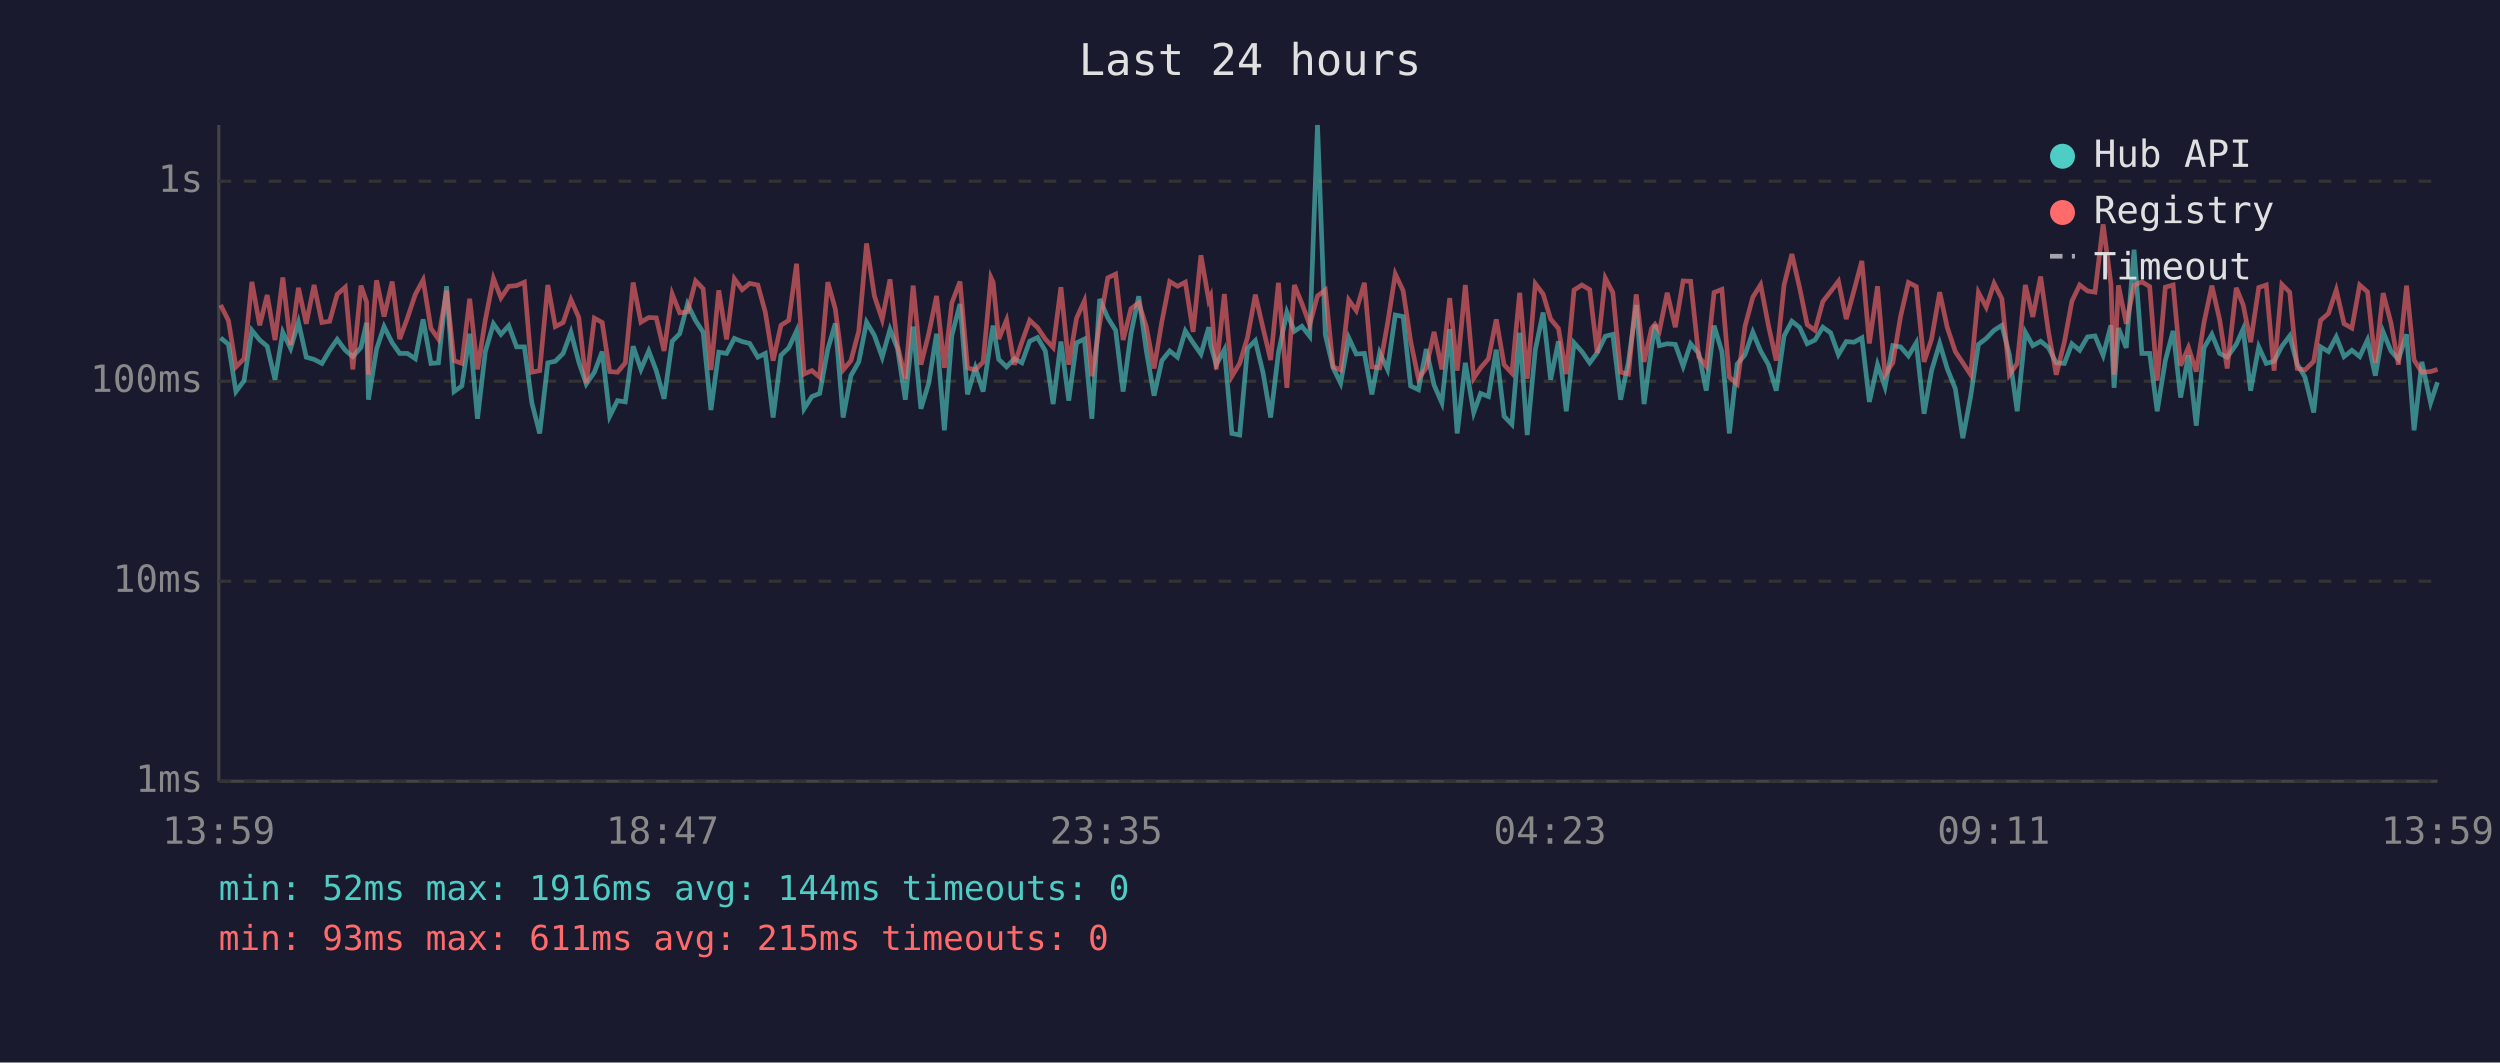
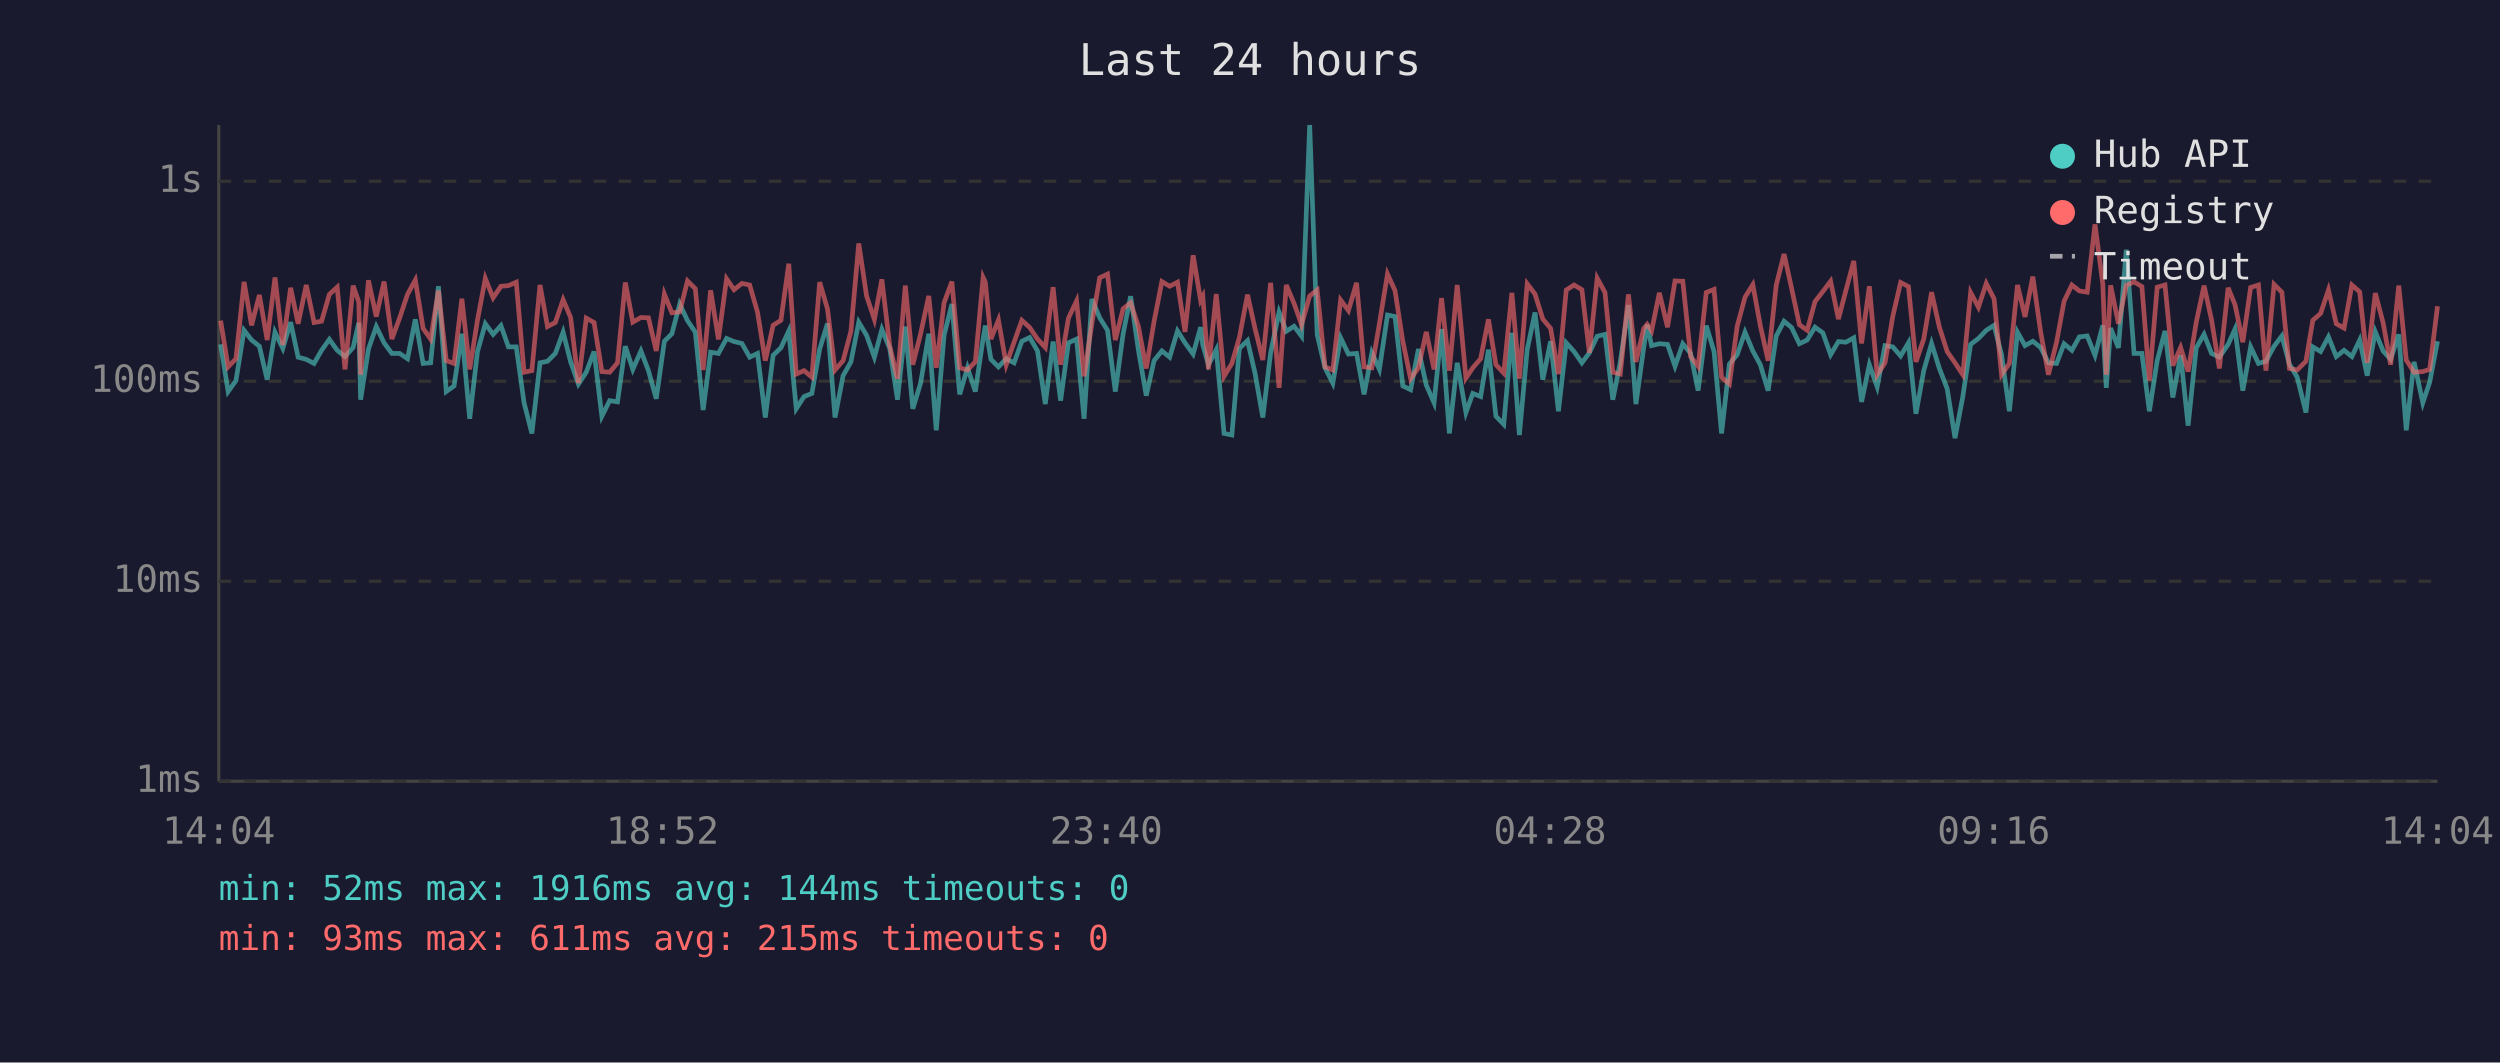
<svg xmlns="http://www.w3.org/2000/svg" viewBox="0 0 800 340" font-family="monospace" font-size="12">
  <rect width="800" height="340" fill="#1a1a2e" />
  <text x="400" y="24" fill="#e0e0e0" font-size="14" text-anchor="middle">Last 24 hours</text>
  <line x1="70" y1="40" x2="70" y2="250" stroke="#444" stroke-width="1" />
  <line x1="70" y1="250" x2="780" y2="250" stroke="#444" stroke-width="1" />
  <line x1="70" y1="250" x2="780" y2="250" stroke="#333" stroke-width="1" stroke-dasharray="4" />
  <text x="65" y="250" fill="#888" text-anchor="end" dominant-baseline="middle">1ms</text>
  <line x1="70" y1="186" x2="780" y2="186" stroke="#333" stroke-width="1" stroke-dasharray="4" />
  <text x="65" y="186" fill="#888" text-anchor="end" dominant-baseline="middle">10ms</text>
  <line x1="70" y1="122" x2="780" y2="122" stroke="#333" stroke-width="1" stroke-dasharray="4" />
  <text x="65" y="122" fill="#888" text-anchor="end" dominant-baseline="middle">100ms</text>
  <line x1="70" y1="58" x2="780" y2="58" stroke="#333" stroke-width="1" stroke-dasharray="4" />
  <text x="65" y="58" fill="#888" text-anchor="end" dominant-baseline="middle">1s</text>
-   <text x="70" y="270" fill="#888" text-anchor="middle">13:59</text>
-   <text x="212" y="270" fill="#888" text-anchor="middle">18:47</text>
-   <text x="354" y="270" fill="#888" text-anchor="middle">23:35</text>
-   <text x="496" y="270" fill="#888" text-anchor="middle">04:23</text>
-   <text x="638" y="270" fill="#888" text-anchor="middle">09:11</text>
-   <text x="780" y="270" fill="#888" text-anchor="middle">13:59</text>
-   <polyline points="70.6,108.1 73.1,110.2 75.5,125.3 78.1,121.8 80.6,105.7 83.1,108.8 85.5,110.8 88.0,121.5 90.5,106.3 93.0,111.5 95.5,103.1 98.0,114.3 100.5,115.0 103.0,116.3 105.5,112.1 107.9,108.6 110.5,112.1 112.9,114.1 115.5,111.2 117.3,103.3 117.9,127.9 120.5,111.7 122.9,104.5 125.5,109.7 127.9,113.1 130.4,113.1 132.9,114.8 135.4,102.2 137.9,116.3 140.3,116.1 142.9,91.6 145.3,125.3 147.8,123.5 150.3,106.8 152.8,134.0 155.3,112.5 157.9,103.6 160.3,107.0 162.8,104.2 165.3,111.0 167.8,111.0 170.2,128.9 172.7,138.7 175.3,116.1 177.7,115.6 180.2,113.1 182.7,106.3 185.2,115.8 187.6,122.9 190.2,119.1 192.7,112.5 195.1,133.2 197.6,128.2 200.1,128.6 202.6,110.8 205.1,118.2 207.6,112.3 210.0,118.6 212.5,127.6 215.1,109.2 217.5,106.8 220.0,97.3 222.6,102.6 225.0,106.3 227.5,131.2 230.0,112.7 232.5,113.1 235.0,108.3 237.5,109.3 239.9,109.9 242.5,114.3 244.9,113.1 247.4,133.6 249.9,113.7 252.4,111.3 254.9,105.9 257.3,130.8 259.8,126.9 262.3,125.9 264.9,111.7 267.3,103.5 269.8,133.6 272.3,120.2 274.8,115.8 277.3,103.1 279.8,107.3 282.3,114.3 284.8,105.4 287.2,111.5 289.7,127.9 292.2,104.5 294.7,130.8 297.2,122.6 299.7,106.8 302.2,137.7 304.6,107.3 307.2,97.3 309.6,126.2 312.1,117.7 314.6,125.3 317.1,108.3 317.8,104.2 319.6,115.0 322.1,117.4 324.6,114.8 327.0,116.1 329.5,109.2 332.0,108.0 334.5,112.3 337.0,129.3 339.5,109.3 342.0,128.2 344.5,109.7 347.0,108.5 349.4,134.0 351.9,95.7 354.5,101.7 357.0,105.7 359.4,125.3 361.9,106.8 364.4,94.8 366.8,112.1 369.3,126.6 371.8,115.4 374.3,112.3 376.8,114.3 379.3,105.9 381.8,109.7 384.3,113.3 386.8,104.7 387.4,110.4 389.2,116.7 391.8,111.9 394.2,138.7 396.7,139.2 399.2,111.5 401.7,109.0 404.2,119.4 406.6,133.6 409.1,112.9 411.8,99.9 414.2,106.0 416.6,104.4 419.1,107.6 421.6,40.0 424.1,107.1 426.6,117.7 429.0,122.6 431.6,108.1 434.0,113.3 436.6,113.1 439.0,126.2 441.5,112.9 444.0,118.2 446.5,100.8 449.0,101.3 451.4,123.5 453.9,124.7 456.4,111.7 458.9,123.2 461.4,128.9 463.9,105.3 466.3,138.7 468.9,116.1 471.6,132.0 473.8,125.9 476.3,126.9 478.8,111.9 481.3,133.2 483.8,135.8 486.3,106.5 488.7,139.2 491.3,111.9 493.8,100.0 496.2,121.5 498.7,109.2 501.2,131.6 503.7,109.7 506.2,112.5 508.7,116.1 511.1,112.9 513.7,107.6 516.1,107.0 518.6,127.9 521.1,115.8 523.6,97.6 526.1,129.3 528.5,111.2 529.6,103.9 531.0,110.6 533.5,110.0 536.1,110.2 538.6,117.2 541.0,110.0 543.6,113.1 546.0,125.0 548.5,104.2 551.0,112.5 553.4,138.7 555.9,116.5 558.4,113.5 560.9,106.3 563.4,112.3 565.9,116.7 568.4,125.0 570.9,107.5 573.4,102.8 575.9,104.8 578.3,110.0 580.8,108.8 583.3,104.7 585.8,106.5 588.3,113.5 590.8,109.3 593.3,109.5 595.8,108.1 598.2,128.6 600.8,116.7 603.2,123.8 605.7,110.6 608.2,111.0 610.7,113.9 613.2,109.7 615.7,132.4 618.1,118.6 620.7,109.9 623.1,117.9 625.7,124.4 628.1,140.2 630.6,126.9 633.1,110.2 635.6,108.3 638.1,105.7 640.6,104.1 643.0,113.5 645.5,131.6 648.1,106.3 650.5,110.6 653.0,109.2 655.5,111.2 658.0,116.1 660.6,116.3 663.0,110.0 665.5,112.1 668.0,107.8 670.4,107.5 673.0,113.7 675.5,104.1 676.5,124.1 677.9,105.0 680.4,111.3 682.9,79.9 685.4,113.1 687.9,113.1 690.3,131.6 692.9,115.4 695.4,105.9 697.8,127.2 700.3,113.7 702.8,136.2 705.3,111.3 707.8,107.0 710.3,113.1 712.7,114.3 715.6,110.2 717.8,105.3 720.2,125.0 722.8,111.0 725.2,116.3 727.7,115.6 730.2,110.8 732.7,107.5 735.1,116.5 737.6,120.7 740.4,132.0 742.6,111.0 745.1,112.5 747.6,107.8 750.1,114.1 752.6,112.1 755.1,114.1 757.6,108.8 760.1,120.2 762.6,106.2 765.1,112.3 767.5,115.0 770.1,107.0 772.5,137.7 775.0,115.8 777.8,128.9 780.0,122.3" fill="none" stroke="#4ecdc4" stroke-width="1.5" opacity="0.6" />
-   <polyline points="70.6,97.6 73.1,102.6 75.5,117.4 78.1,114.8 80.6,90.2 83.1,104.1 85.5,94.4 88.0,108.8 90.5,88.8 93.0,110.4 95.5,92.1 98.0,103.6 100.5,91.2 103.0,103.2 105.5,102.8 107.9,94.2 110.5,91.9 112.9,118.2 115.5,91.4 117.3,96.6 117.9,119.9 120.5,89.7 122.9,101.3 125.5,90.1 127.9,108.5 130.4,101.7 132.9,94.2 135.4,89.6 137.9,105.1 140.3,108.5 142.9,93.0 145.3,115.4 147.8,116.3 150.3,95.6 152.8,118.2 155.3,102.4 157.9,89.1 160.3,95.3 162.8,91.6 165.3,91.4 167.8,90.3 170.2,119.1 172.7,118.6 175.3,91.2 177.7,104.5 180.2,103.2 182.7,95.9 185.2,101.6 187.6,122.6 190.2,101.8 192.7,103.2 195.1,118.9 197.6,119.1 200.1,116.1 202.6,90.4 205.1,103.1 207.6,101.6 210.0,101.7 212.5,112.3 215.1,94.1 217.5,100.1 220.0,99.8 222.6,89.9 225.0,92.4 227.5,118.4 230.0,92.9 232.5,108.6 235.0,89.2 237.5,92.7 239.9,90.7 242.5,91.2 244.9,99.9 247.4,115.4 249.9,104.1 252.4,102.5 254.9,84.4 257.3,119.7 259.8,118.6 262.3,120.7 264.9,90.3 267.3,98.9 269.8,118.4 272.3,115.4 274.8,106.0 277.3,77.9 279.8,94.7 282.3,102.2 284.8,89.4 287.2,110.6 289.7,121.2 292.2,91.4 294.7,116.7 297.2,106.8 299.7,94.7 302.2,117.7 304.6,96.9 307.2,90.1 309.6,117.7 312.1,118.4 314.6,115.8 317.1,88.8 317.8,90.3 319.6,108.5 322.1,102.4 324.6,116.7 327.0,109.5 329.5,102.5 332.0,104.8 334.5,108.5 337.0,111.2 339.5,91.9 342.0,116.7 344.5,101.8 347.0,96.3 349.4,120.4 351.9,103.5 354.5,88.9 357.0,87.7 359.4,108.8 361.9,98.8 364.4,96.9 366.8,104.5 369.3,117.9 371.8,102.9 374.3,90.1 376.8,91.6 379.3,90.3 381.8,106.2 384.3,81.7 386.8,96.1 387.4,94.8 389.2,118.2 391.8,94.1 394.2,120.4 396.7,116.3 399.2,108.0 401.7,94.3 404.2,105.1 406.6,115.2 409.1,90.5 411.8,124.1 414.2,91.2 416.6,97.1 419.1,103.9 421.6,94.7 424.1,92.8 426.6,117.4 429.0,118.4 431.6,96.0 434.0,99.4 436.6,90.5 439.0,117.4 441.5,117.7 444.0,103.6 446.5,87.7 449.0,93.0 451.4,109.2 453.9,121.2 456.4,117.7 458.9,106.2 461.4,118.2 463.9,95.4 466.3,118.6 468.9,91.2 471.6,121.0 473.8,117.7 476.3,114.8 478.8,102.2 481.3,116.7 483.8,119.4 486.3,93.7 488.7,121.2 491.3,90.8 493.8,94.1 496.2,102.1 498.7,105.1 501.2,119.7 503.7,92.8 506.2,91.2 508.7,92.7 511.1,112.9 513.7,89.0 516.1,93.6 518.6,119.1 521.1,119.7 523.6,94.2 526.1,115.8 528.5,105.1 529.6,103.8 531.0,105.9 533.5,93.7 536.1,104.7 538.6,89.9 541.0,90.0 543.6,114.1 546.0,117.2 548.5,93.6 551.0,92.6 553.4,120.7 555.9,122.9 558.4,104.4 560.9,95.1 563.4,91.1 565.9,104.2 568.4,115.4 570.9,91.2 573.4,81.3 575.9,92.2 578.3,103.9 580.8,105.7 583.3,96.5 585.8,93.3 588.3,90.0 590.8,102.1 593.3,92.9 595.8,83.5 598.2,109.9 600.8,91.6 603.2,119.9 605.7,116.1 608.2,101.2 610.7,90.4 613.2,91.7 615.7,115.8 618.1,108.5 620.7,93.5 623.1,104.7 625.7,112.5 628.1,116.1 630.6,119.9 633.1,93.6 635.6,98.3 638.1,90.7 640.6,95.6 643.0,119.9 645.5,116.3 648.1,91.2 650.5,101.4 653.0,88.5 655.5,106.2 658.0,119.9 660.6,109.5 663.0,96.4 665.5,91.2 668.0,93.1 670.4,93.5 673.0,71.8 675.5,90.9 676.5,119.9 677.9,91.3 680.4,103.6 682.9,91.3 685.4,90.2 687.9,91.7 690.3,121.8 692.9,91.9 695.4,91.2 697.8,117.0 700.3,111.2 702.8,118.9 705.3,103.1 707.8,91.4 710.3,102.4 712.7,117.9 715.6,92.1 717.8,97.5 720.2,109.5 722.8,92.0 725.2,91.2 727.7,118.6 730.2,91.0 732.7,93.5 735.1,117.9 737.6,118.4 740.4,115.6 742.6,102.5 745.1,100.3 747.6,92.8 750.1,103.6 752.6,105.0 755.1,91.2 757.6,93.4 760.1,116.1 762.6,93.8 765.1,103.3 767.5,116.7 770.1,91.4 772.5,115.2 775.0,119.1 777.8,118.9 780.0,118.2" fill="none" stroke="#ff6b6b" stroke-width="1.5" opacity="0.6" />
+   <text x="70" y="270" fill="#888" text-anchor="middle">14:04</text>
+   <text x="212" y="270" fill="#888" text-anchor="middle">18:52</text>
+   <text x="354" y="270" fill="#888" text-anchor="middle">23:40</text>
+   <text x="496" y="270" fill="#888" text-anchor="middle">04:28</text>
+   <text x="638" y="270" fill="#888" text-anchor="middle">09:16</text>
+   <text x="780" y="270" fill="#888" text-anchor="middle">14:04</text>
+   <polyline points="70.6,110.2 73.0,125.3 75.5,121.8 78.1,105.7 80.5,108.8 83.0,110.8 85.5,121.5 88.0,106.3 90.5,111.5 93.0,103.1 95.4,114.3 98.0,115.0 100.5,116.3 102.9,112.1 105.4,108.6 107.9,112.1 110.4,114.1 113.0,111.2 114.8,103.3 115.4,127.9 117.9,111.7 120.4,104.5 122.9,109.7 125.4,113.1 127.9,113.1 130.4,114.8 132.9,102.2 135.4,116.3 137.8,116.1 140.3,91.6 142.8,125.3 145.3,123.5 147.8,106.8 150.3,134.0 152.8,112.5 155.3,103.6 157.8,107.0 160.3,104.2 162.7,111.0 165.2,111.0 167.7,128.9 170.2,138.7 172.8,116.1 175.2,115.6 177.7,113.1 180.2,106.3 182.6,115.8 185.1,122.9 187.6,119.1 190.1,112.5 192.6,133.2 195.1,128.2 197.6,128.6 200.1,110.8 202.5,118.2 205.1,112.3 207.5,118.6 210.0,127.6 212.6,109.2 215.0,106.8 217.5,97.3 220.0,102.6 222.5,106.3 225.0,131.2 227.4,112.7 229.9,113.1 232.5,108.3 234.9,109.3 237.4,109.9 239.9,114.3 242.4,113.1 244.9,133.6 247.4,113.7 249.9,111.3 252.4,105.9 254.8,130.8 257.3,126.9 259.8,125.9 262.3,111.7 264.8,103.5 267.2,133.6 269.8,120.2 272.3,115.8 274.8,103.1 277.3,107.3 279.8,114.3 282.2,105.4 284.7,111.5 287.2,127.9 289.7,104.5 292.1,130.8 294.6,122.6 297.2,106.8 299.6,137.7 302.1,107.3 304.6,97.3 307.1,126.2 309.6,117.7 312.1,125.3 314.6,108.3 315.3,104.2 317.1,115.0 319.5,117.4 322.0,114.8 324.5,116.1 327.0,109.2 329.5,108.0 332.0,112.3 334.5,129.3 337.0,109.3 339.4,128.2 341.9,109.7 344.5,108.5 346.9,134.0 349.4,95.7 351.9,101.7 354.4,105.7 356.9,125.3 359.4,106.8 361.8,94.8 364.3,112.1 366.8,126.6 369.3,115.4 371.8,112.3 374.3,114.3 376.8,105.9 379.2,109.7 381.8,113.3 384.2,104.7 384.9,110.4 386.7,116.7 389.2,111.9 391.7,138.7 394.2,139.2 396.6,111.5 399.2,109.0 401.6,119.4 404.1,133.6 406.6,112.9 409.3,99.9 411.6,106.0 414.1,104.4 416.5,107.6 419.1,40.0 421.5,107.1 424.0,117.7 426.5,122.6 429.0,108.1 431.5,113.3 434.1,113.1 436.5,126.2 439.0,112.9 441.4,118.2 444.0,100.8 446.4,101.3 448.9,123.5 451.4,124.7 453.9,111.7 456.4,123.2 458.9,128.9 461.3,105.3 463.8,138.7 466.3,116.1 469.1,132.0 471.3,125.9 473.8,126.9 476.3,111.9 478.7,133.2 481.2,135.8 483.8,106.5 486.2,139.2 488.7,111.9 491.2,100.0 493.7,121.5 496.2,109.2 498.7,131.6 501.2,109.7 503.7,112.5 506.2,116.1 508.6,112.9 511.1,107.6 513.6,107.0 516.1,127.9 518.5,115.8 521.1,97.6 523.5,129.3 526.0,111.2 527.1,103.9 528.5,110.6 531.0,110.0 533.6,110.2 536.0,117.2 538.5,110.0 541.0,113.1 543.4,125.0 546.0,104.2 548.5,112.5 550.9,138.7 553.4,116.5 555.9,113.5 558.4,106.3 560.9,112.3 563.3,116.7 565.8,125.0 568.4,107.5 570.9,102.8 573.3,104.8 575.8,110.0 578.3,108.8 580.8,104.7 583.3,106.5 585.8,113.5 588.3,109.3 590.7,109.5 593.2,108.1 595.7,128.6 598.2,116.7 600.7,123.8 603.2,110.6 605.7,111.0 608.2,113.9 610.7,109.7 613.1,132.4 615.6,118.6 618.1,109.9 620.6,117.9 623.1,124.4 625.6,140.2 628.1,126.9 630.6,110.2 633.1,108.3 635.6,105.7 638.1,104.1 640.5,113.5 643.0,131.6 645.6,106.3 648.0,110.6 650.5,109.2 653.0,111.2 655.5,116.1 658.1,116.3 660.5,110.0 663.0,112.1 665.4,107.8 667.9,107.5 670.4,113.7 672.9,104.1 674.0,124.1 675.4,105.0 677.9,111.3 680.4,79.9 682.9,113.1 685.4,113.1 687.8,131.6 690.3,115.4 692.8,105.9 695.3,127.2 697.8,113.7 700.2,136.2 702.8,111.3 705.3,107.0 707.7,113.1 710.2,114.3 713.0,110.2 715.2,105.3 717.7,125.0 720.2,111.0 722.7,116.3 725.1,115.6 727.7,110.8 730.2,107.5 732.6,116.5 735.1,120.7 737.9,132.0 740.1,111.0 742.6,112.5 745.1,107.8 747.6,114.1 750.1,112.1 752.6,114.1 755.1,108.8 757.5,120.2 760.1,106.2 762.6,112.3 765.0,115.0 767.6,107.0 770.0,137.7 772.5,115.8 775.3,128.9 777.5,122.3 780.0,109.2" fill="none" stroke="#4ecdc4" stroke-width="1.5" opacity="0.6" />
+   <polyline points="70.6,102.6 73.0,117.4 75.5,114.8 78.1,90.2 80.5,104.1 83.0,94.4 85.5,108.8 88.0,88.8 90.5,110.4 93.0,92.1 95.4,103.6 98.0,91.2 100.5,103.2 102.9,102.8 105.4,94.2 107.9,91.9 110.4,118.2 113.0,91.4 114.8,96.6 115.4,119.9 117.9,89.7 120.4,101.3 122.9,90.1 125.4,108.5 127.9,101.7 130.4,94.2 132.9,89.6 135.4,105.1 137.8,108.5 140.3,93.0 142.8,115.4 145.3,116.3 147.8,95.6 150.3,118.2 152.8,102.4 155.3,89.1 157.8,95.3 160.3,91.6 162.7,91.4 165.2,90.3 167.7,119.1 170.2,118.6 172.8,91.2 175.2,104.5 177.7,103.2 180.2,95.9 182.6,101.6 185.1,122.6 187.6,101.8 190.1,103.2 192.6,118.9 195.1,119.1 197.6,116.1 200.1,90.4 202.5,103.1 205.1,101.6 207.5,101.7 210.0,112.3 212.6,94.1 215.0,100.1 217.5,99.8 220.0,89.9 222.5,92.4 225.0,118.4 227.4,92.9 229.9,108.6 232.5,89.2 234.9,92.7 237.4,90.7 239.9,91.2 242.4,99.9 244.9,115.4 247.4,104.1 249.9,102.5 252.4,84.4 254.8,119.7 257.3,118.6 259.8,120.7 262.3,90.3 264.8,98.9 267.2,118.4 269.8,115.4 272.3,106.0 274.8,77.9 277.3,94.7 279.8,102.2 282.2,89.4 284.7,110.6 287.2,121.2 289.7,91.4 292.1,116.7 294.6,106.8 297.2,94.7 299.6,117.7 302.1,96.9 304.6,90.1 307.1,117.7 309.6,118.4 312.1,115.8 314.6,88.8 315.3,90.3 317.1,108.5 319.5,102.4 322.0,116.7 324.5,109.5 327.0,102.5 329.5,104.8 332.0,108.5 334.5,111.2 337.0,91.9 339.4,116.7 341.9,101.8 344.5,96.3 346.9,120.4 349.4,103.5 351.9,88.9 354.4,87.7 356.9,108.8 359.4,98.8 361.8,96.9 364.3,104.5 366.8,117.9 369.3,102.9 371.8,90.1 374.3,91.6 376.8,90.3 379.2,106.2 381.8,81.7 384.2,96.1 384.9,94.8 386.7,118.2 389.2,94.1 391.7,120.4 394.2,116.3 396.6,108.0 399.2,94.3 401.6,105.1 404.1,115.2 406.6,90.5 409.3,124.1 411.6,91.2 414.1,97.1 416.5,103.9 419.1,94.7 421.5,92.8 424.0,117.4 426.5,118.4 429.0,96.0 431.5,99.4 434.1,90.5 436.5,117.4 439.0,117.7 441.4,103.6 444.0,87.7 446.4,93.0 448.9,109.2 451.4,121.2 453.9,117.7 456.4,106.2 458.9,118.2 461.3,95.4 463.8,118.6 466.3,91.2 469.1,121.0 471.3,117.7 473.8,114.8 476.3,102.2 478.7,116.7 481.2,119.4 483.8,93.7 486.2,121.2 488.7,90.8 491.2,94.1 493.7,102.1 496.2,105.1 498.7,119.7 501.2,92.8 503.7,91.2 506.2,92.7 508.6,112.9 511.1,89.0 513.6,93.6 516.1,119.1 518.5,119.7 521.1,94.2 523.5,115.8 526.0,105.1 527.1,103.8 528.5,105.9 531.0,93.7 533.6,104.7 536.0,89.9 538.5,90.0 541.0,114.1 543.4,117.2 546.0,93.6 548.5,92.6 550.9,120.7 553.4,122.9 555.9,104.4 558.4,95.1 560.9,91.1 563.3,104.2 565.8,115.4 568.4,91.2 570.9,81.3 573.3,92.2 575.8,103.9 578.3,105.7 580.8,96.5 583.3,93.3 585.8,90.0 588.3,102.1 590.7,92.9 593.2,83.5 595.7,109.9 598.2,91.6 600.7,119.9 603.2,116.1 605.7,101.2 608.2,90.4 610.7,91.7 613.1,115.8 615.6,108.5 618.1,93.5 620.6,104.7 623.1,112.5 625.6,116.1 628.1,119.9 630.6,93.6 633.1,98.3 635.6,90.7 638.1,95.6 640.5,119.9 643.0,116.3 645.6,91.2 648.0,101.4 650.5,88.5 653.0,106.2 655.5,119.9 658.1,109.5 660.5,96.4 663.0,91.2 665.4,93.1 667.9,93.5 670.4,71.8 672.9,90.9 674.0,119.9 675.4,91.3 677.9,103.6 680.4,91.3 682.9,90.2 685.4,91.7 687.8,121.8 690.3,91.9 692.8,91.2 695.3,117.0 697.8,111.2 700.2,118.9 702.8,103.1 705.3,91.4 707.7,102.4 710.2,117.9 713.0,92.1 715.2,97.5 717.7,109.5 720.2,92.0 722.7,91.2 725.1,118.6 727.7,91.0 730.2,93.5 732.6,117.9 735.1,118.4 737.9,115.6 740.1,102.5 742.6,100.3 745.1,92.8 747.6,103.6 750.1,105.0 752.6,91.2 755.1,93.4 757.5,116.1 760.1,93.8 762.6,103.3 765.0,116.7 767.6,91.4 770.0,115.2 772.5,119.1 775.3,118.9 777.5,118.2 780.0,98.0" fill="none" stroke="#ff6b6b" stroke-width="1.5" opacity="0.6" />
  <circle cx="660" cy="50" r="4" fill="#4ecdc4" />
  <text x="670" y="50" fill="#e0e0e0" dominant-baseline="middle">Hub API</text>
  <circle cx="660" cy="68" r="4" fill="#ff6b6b" />
  <text x="670" y="68" fill="#e0e0e0" dominant-baseline="middle">Registry</text>
  <line x1="656" y1="82" x2="664" y2="82" stroke="#e0e0e0" stroke-width="1.5" stroke-dasharray="4,3" opacity="0.7" />
  <text x="670" y="86" fill="#e0e0e0" dominant-baseline="middle">Timeout</text>
  <text x="70" y="288" fill="#4ecdc4" font-size="11">min: 52ms  max: 1916ms  avg: 144ms  timeouts: 0</text>
  <text x="70" y="304" fill="#ff6b6b" font-size="11">min: 93ms  max: 611ms  avg: 215ms  timeouts: 0</text>
</svg>
